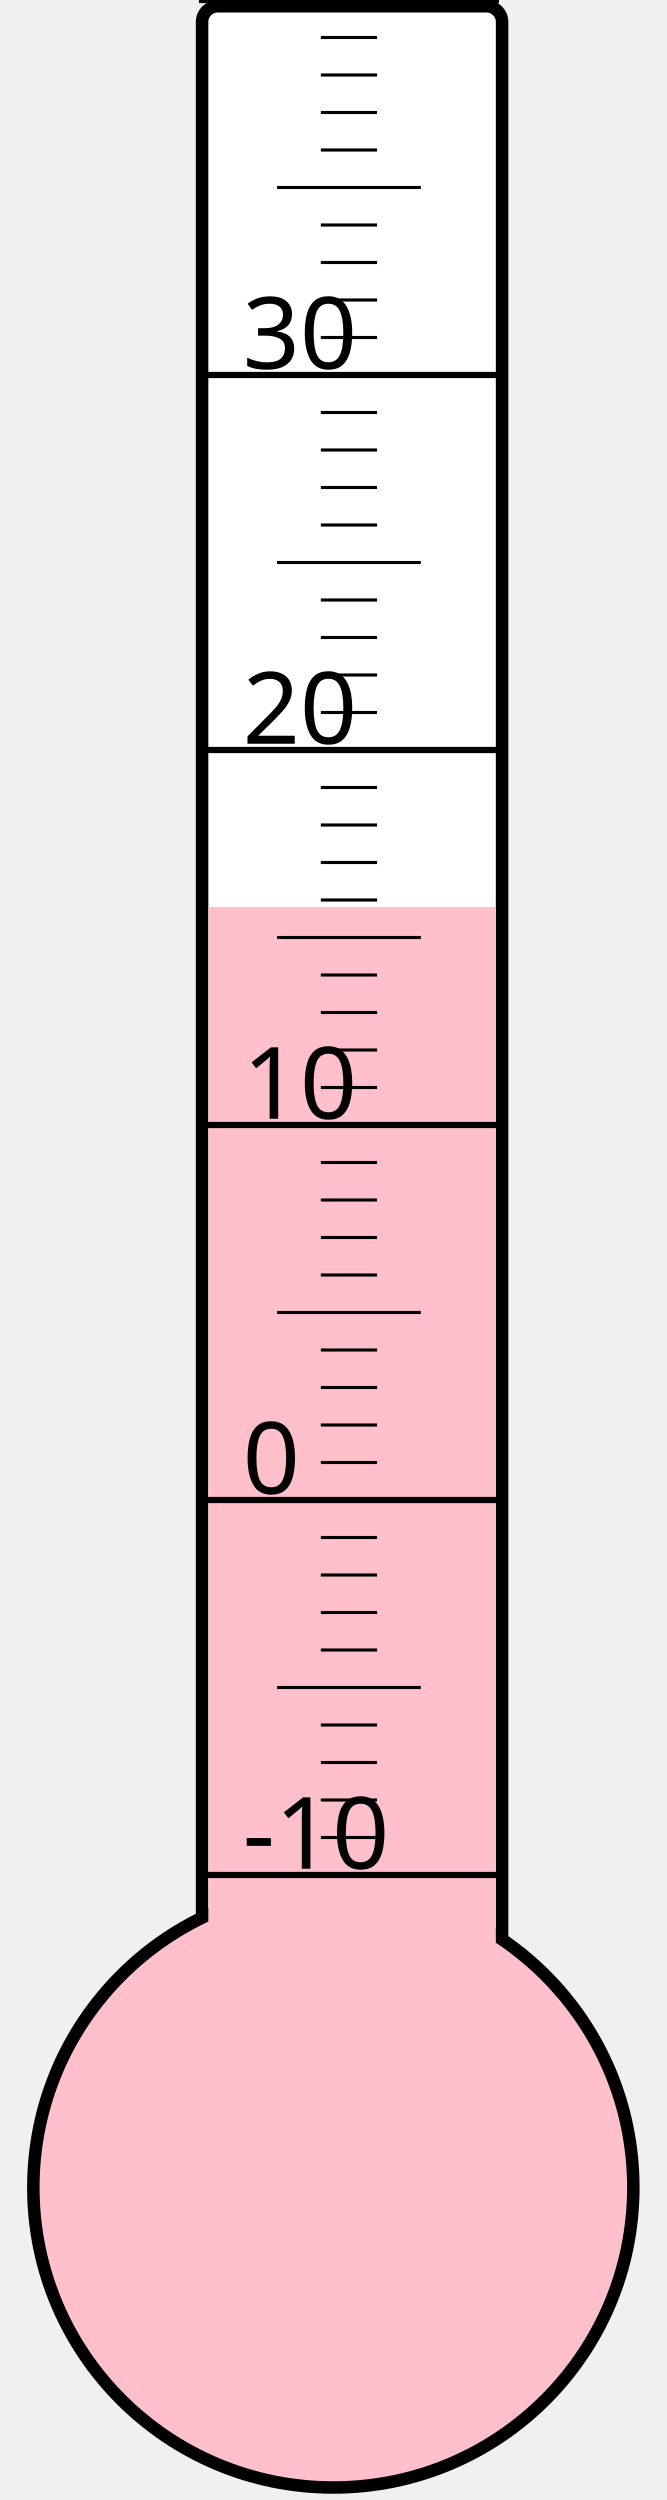
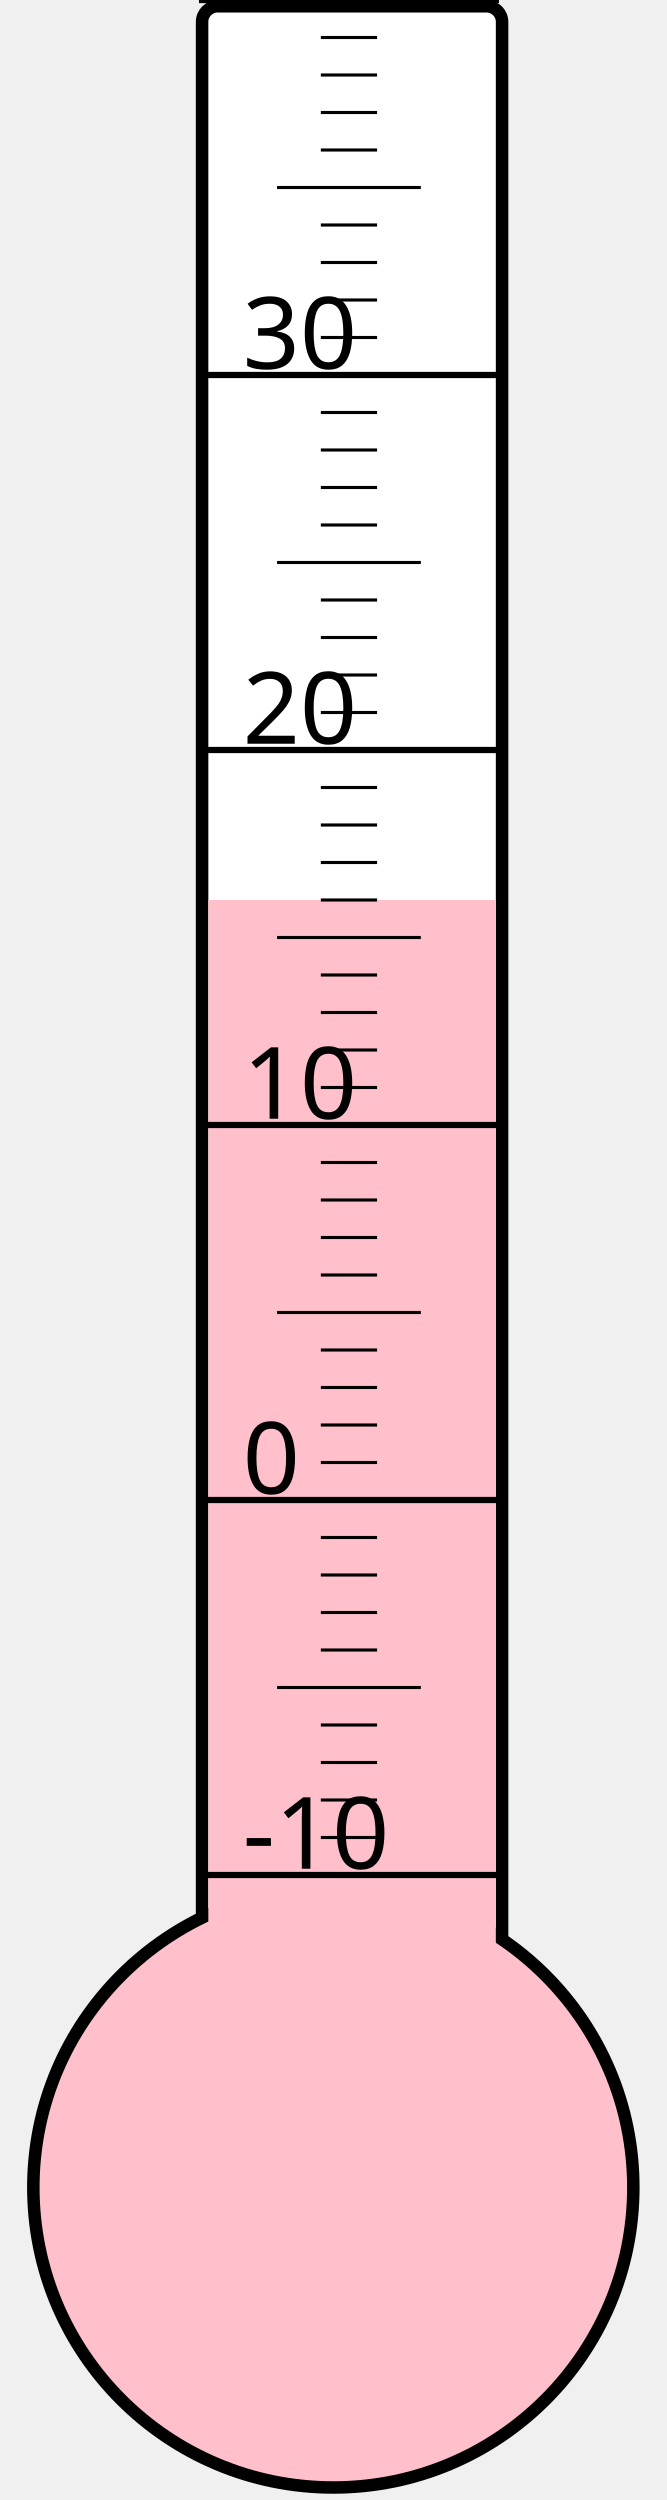
<svg xmlns="http://www.w3.org/2000/svg" width="40px" height="150px" viewBox="0 0 200 800">
  <rect width="200" height="800" x="0" y="0" style="fill: #ffffeb; fill-opacity: 0;" />
  <rect width="96" height="680" x="58" y="2" rx="5" ry="5" style="fill: white; fill-opacity: 1; stroke: black; stroke-width: 4;" />
  <circle cx="100" cy="700" r="96" style="fill: pink; stroke: black; stroke-width: 4;" />
-   <rect width="92" height="409.75" x="60" y="290.25" style="fill: pink; fill-opacity: 1; stroke-width: 0;" />
+   <rect width="92" height="412.0" x="60" y="288.0" style="fill: pink; fill-opacity: 1; stroke-width: 0;" />
  <text x="71" y="598" style="font-family: sans-serif; font-size: 24pt;">-10</text>
  <text x="71" y="478" style="font-family: sans-serif; font-size: 24pt;">0</text>
  <text x="71" y="358" style="font-family: sans-serif; font-size: 24pt;">10</text>
  <text x="71" y="238" style="font-family: sans-serif; font-size: 24pt;">20</text>
  <text x="71" y="118" style="font-family: sans-serif; font-size: 24pt;">30</text>
  <g style="stroke: black;">
    <line x1="57" y1="600" x2="153" y2="600" style="stroke-width: 2;" />
    <line x1="96" y1="588" x2="114" y2="588" style="stroke-width: 1;" />
    <line x1="96" y1="576" x2="114" y2="576" style="stroke-width: 1;" />
    <line x1="96" y1="564" x2="114" y2="564" style="stroke-width: 1;" />
    <line x1="96" y1="552" x2="114" y2="552" style="stroke-width: 1;" />
    <line x1="82" y1="540" x2="128" y2="540" style="stroke-width: 1;" />
    <line x1="96" y1="528" x2="114" y2="528" style="stroke-width: 1;" />
    <line x1="96" y1="516" x2="114" y2="516" style="stroke-width: 1;" />
    <line x1="96" y1="504" x2="114" y2="504" style="stroke-width: 1;" />
    <line x1="96" y1="492" x2="114" y2="492" style="stroke-width: 1;" />
    <line x1="57" y1="480" x2="153" y2="480" style="stroke-width: 2;" />
    <line x1="96" y1="468" x2="114" y2="468" style="stroke-width: 1;" />
    <line x1="96" y1="456" x2="114" y2="456" style="stroke-width: 1;" />
    <line x1="96" y1="444" x2="114" y2="444" style="stroke-width: 1;" />
    <line x1="96" y1="432" x2="114" y2="432" style="stroke-width: 1;" />
    <line x1="82" y1="420" x2="128" y2="420" style="stroke-width: 1;" />
    <line x1="96" y1="408" x2="114" y2="408" style="stroke-width: 1;" />
    <line x1="96" y1="396" x2="114" y2="396" style="stroke-width: 1;" />
    <line x1="96" y1="384" x2="114" y2="384" style="stroke-width: 1;" />
    <line x1="96" y1="372" x2="114" y2="372" style="stroke-width: 1;" />
    <line x1="57" y1="360" x2="153" y2="360" style="stroke-width: 2;" />
    <line x1="96" y1="348" x2="114" y2="348" style="stroke-width: 1;" />
    <line x1="96" y1="336" x2="114" y2="336" style="stroke-width: 1;" />
    <line x1="96" y1="324" x2="114" y2="324" style="stroke-width: 1;" />
    <line x1="96" y1="312" x2="114" y2="312" style="stroke-width: 1;" />
    <line x1="82" y1="300" x2="128" y2="300" style="stroke-width: 1;" />
    <line x1="96" y1="288" x2="114" y2="288" style="stroke-width: 1;" />
    <line x1="96" y1="276" x2="114" y2="276" style="stroke-width: 1;" />
    <line x1="96" y1="264" x2="114" y2="264" style="stroke-width: 1;" />
    <line x1="96" y1="252" x2="114" y2="252" style="stroke-width: 1;" />
    <line x1="57" y1="240" x2="153" y2="240" style="stroke-width: 2;" />
    <line x1="96" y1="228" x2="114" y2="228" style="stroke-width: 1;" />
    <line x1="96" y1="216" x2="114" y2="216" style="stroke-width: 1;" />
    <line x1="96" y1="204" x2="114" y2="204" style="stroke-width: 1;" />
    <line x1="96" y1="192" x2="114" y2="192" style="stroke-width: 1;" />
    <line x1="82" y1="180" x2="128" y2="180" style="stroke-width: 1;" />
    <line x1="96" y1="168" x2="114" y2="168" style="stroke-width: 1;" />
    <line x1="96" y1="156" x2="114" y2="156" style="stroke-width: 1;" />
    <line x1="96" y1="144" x2="114" y2="144" style="stroke-width: 1;" />
    <line x1="96" y1="132" x2="114" y2="132" style="stroke-width: 1;" />
    <line x1="57" y1="120" x2="153" y2="120" style="stroke-width: 2;" />
    <line x1="96" y1="108" x2="114" y2="108" style="stroke-width: 1;" />
    <line x1="96" y1="96" x2="114" y2="96" style="stroke-width: 1;" />
    <line x1="96" y1="84" x2="114" y2="84" style="stroke-width: 1;" />
    <line x1="96" y1="72" x2="114" y2="72" style="stroke-width: 1;" />
    <line x1="82" y1="60" x2="128" y2="60" style="stroke-width: 1;" />
    <line x1="96" y1="48" x2="114" y2="48" style="stroke-width: 1;" />
    <line x1="96" y1="36" x2="114" y2="36" style="stroke-width: 1;" />
    <line x1="96" y1="24" x2="114" y2="24" style="stroke-width: 1;" />
    <line x1="96" y1="12" x2="114" y2="12" style="stroke-width: 1;" />
    <line x1="57" y1="0" x2="153" y2="0" style="stroke-width: 2;" />
  </g>
</svg>
